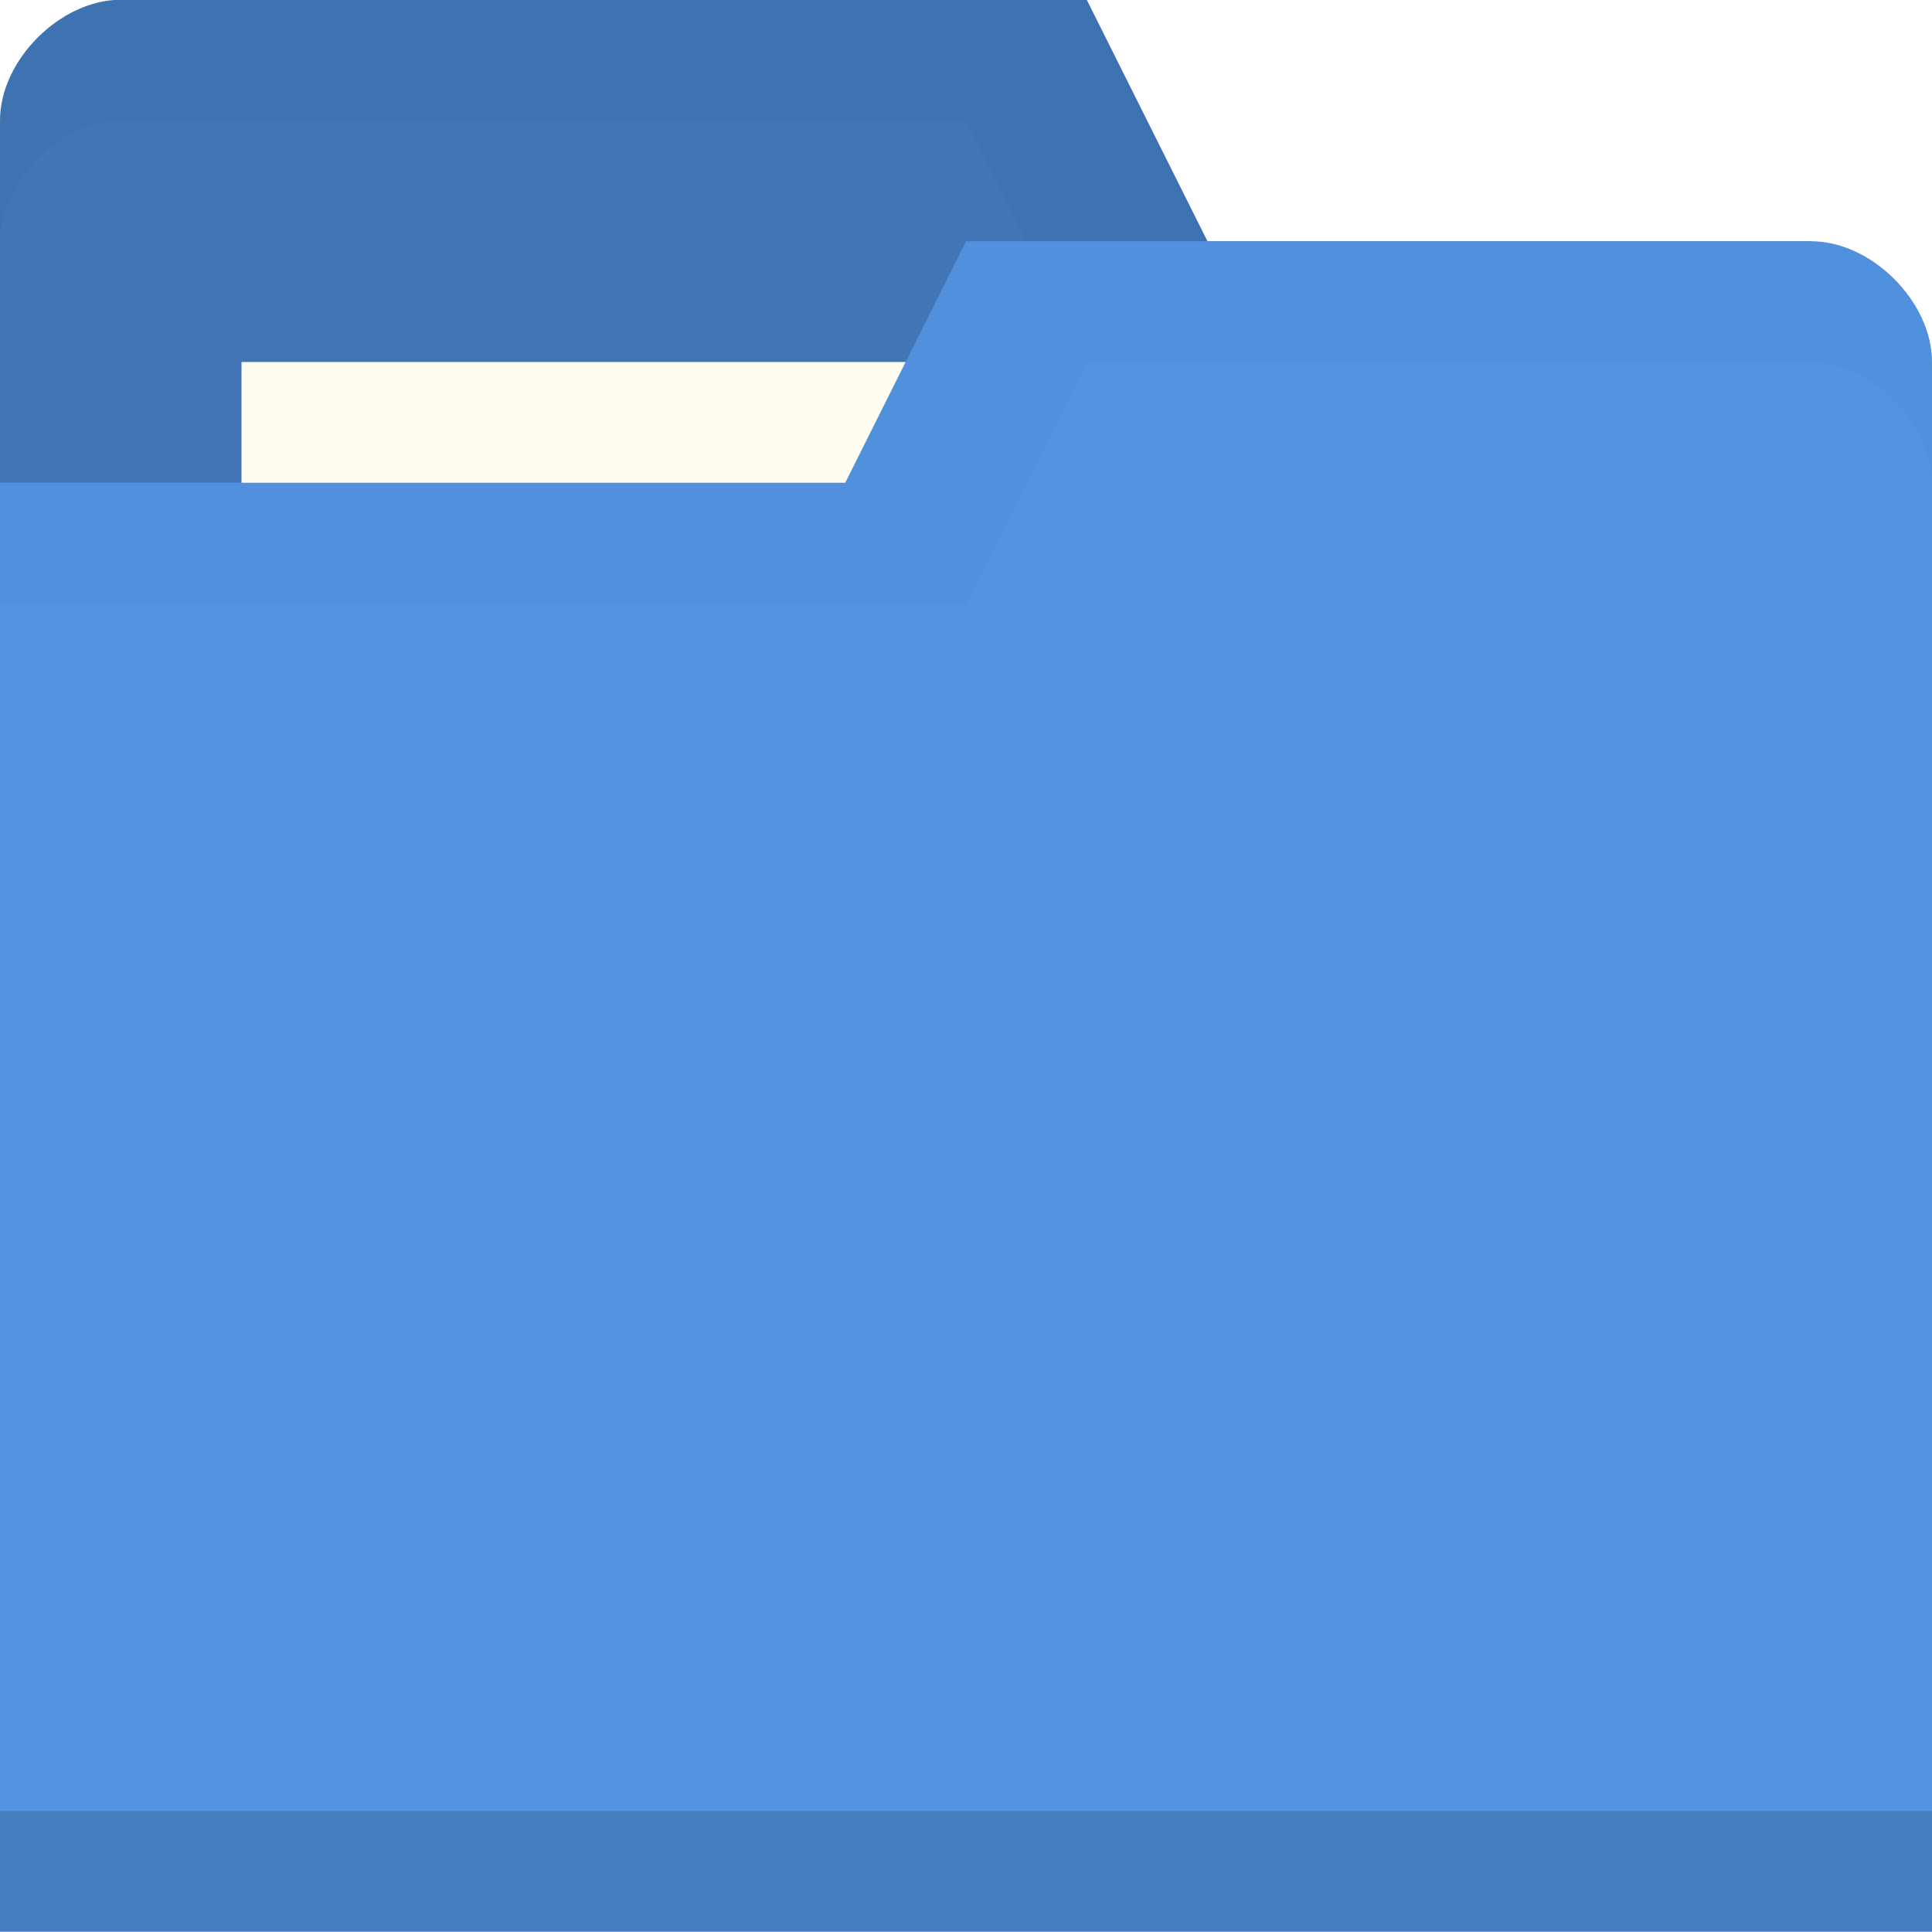
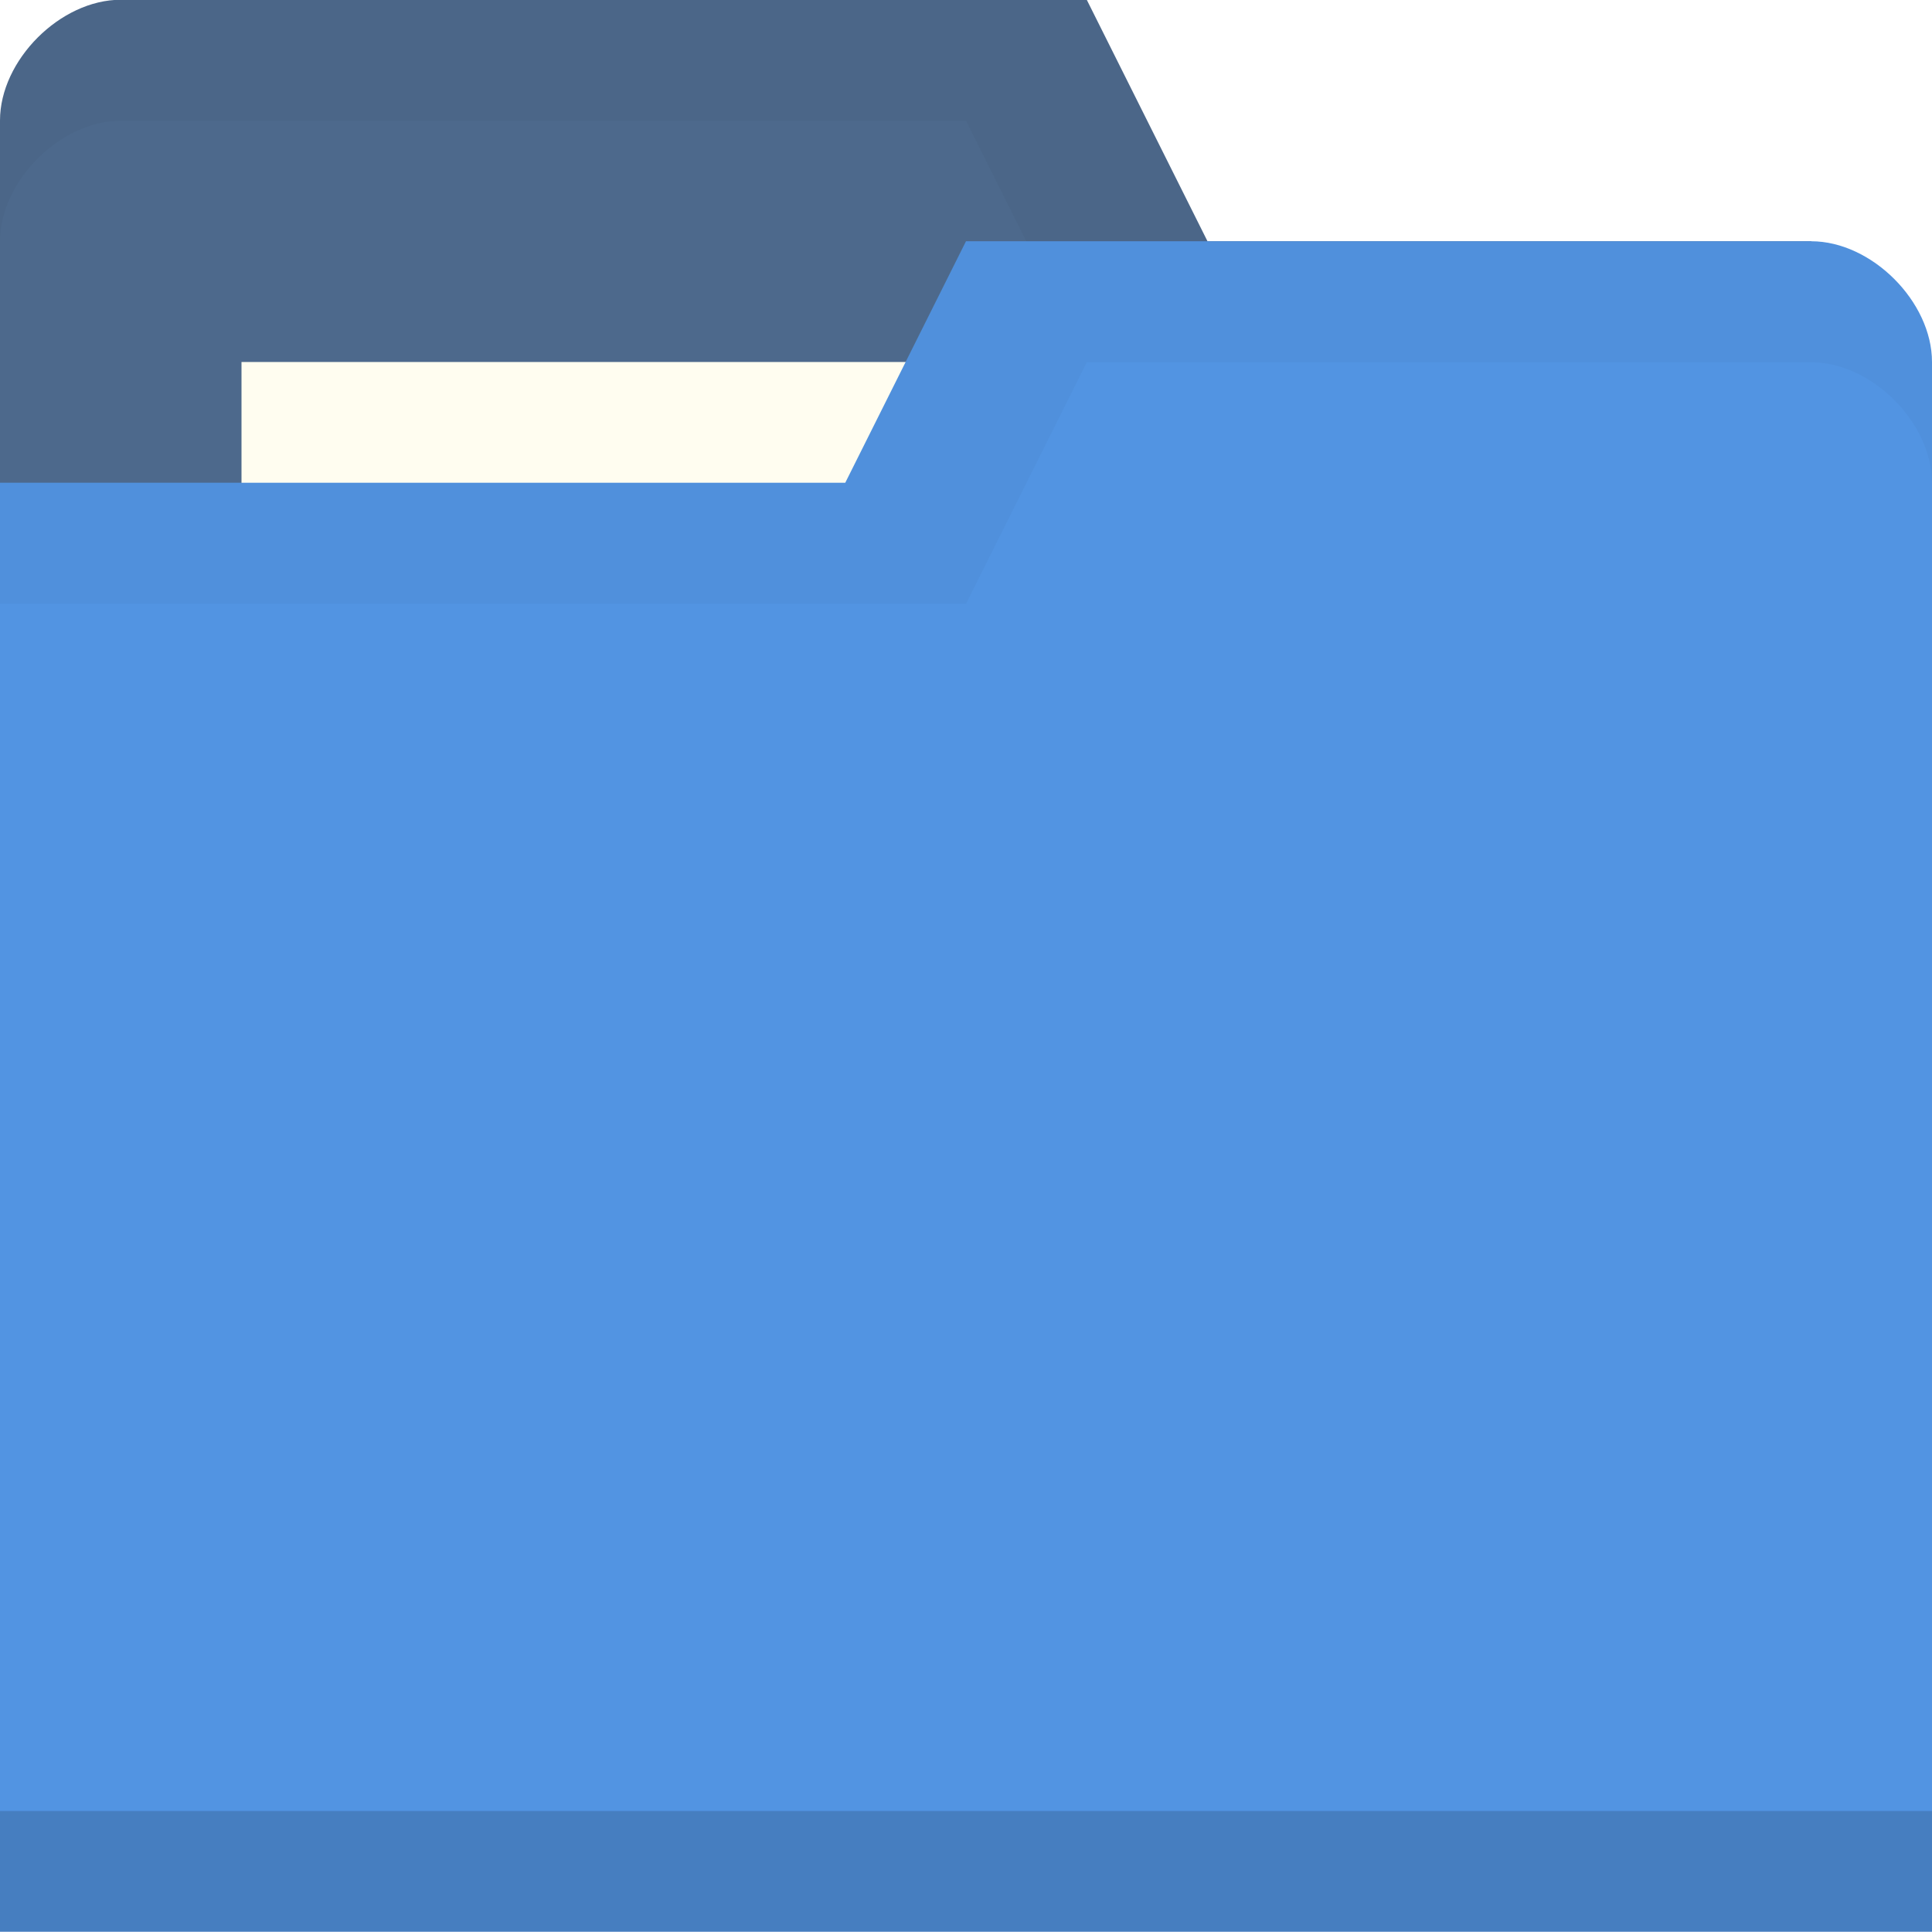
<svg xmlns="http://www.w3.org/2000/svg" viewBox="0 0 16 16">
  <g transform="translate(0,-1036.362)">
-     <path d="m 0 1037.36 0 13 16 0 0 -7 -1 -5 -5 0 -1 -2 -8 0 c -0.5 0 -1 0.5 -1 1 z" style="fill:#4175b5;fill-opacity:1;stroke:none" />
+     <path d="m 0 1037.36 0 13 16 0 0 -7 -1 -5 -5 0 -1 -2 -8 0 c -0.5 0 -1 0.5 -1 1 z" style="fill:#4d698c;fill-opacity:1;stroke:none" />
    <path d="M 1,0 C 0.5,0 0,0.5 0,1 L 0,2 C 0,1.5 0.5,1 1,1 L 8,1 9,3 15,3 16,8 16,7 15,2 10,2 9,0 z" transform="translate(0,1036.362)" style="fill:#000;opacity:0.03;fill-opacity:1;stroke:none" />
    <rect width="10" height="3" x="2" y="1039.36" style="fill:#fffdf0;fill-opacity:1;stroke:none" />
    <path d="m 16 1039.36 0 13 -16 0 0 -12 7 0 1 -2 7 0 c 0.5 0 1 0.5 1 1 z" style="fill:#5294e2;fill-opacity:1;stroke:none" />
    <path d="m 0 1051.36 0 1 16 0 0 -1 z" style="fill:#000;opacity:0.15;fill-opacity:1;stroke:none" />
    <path d="M 8,2 7,4 0,4 0,5 8,5 9,3 15,3 c 0.5,0 1,0.5 1,1 L 16,3 C 16,2.5 15.5,2 15,2 z" transform="translate(0,1036.362)" style="fill:#000;opacity:0.03;fill-opacity:1;stroke:none" />
  </g>
</svg>
